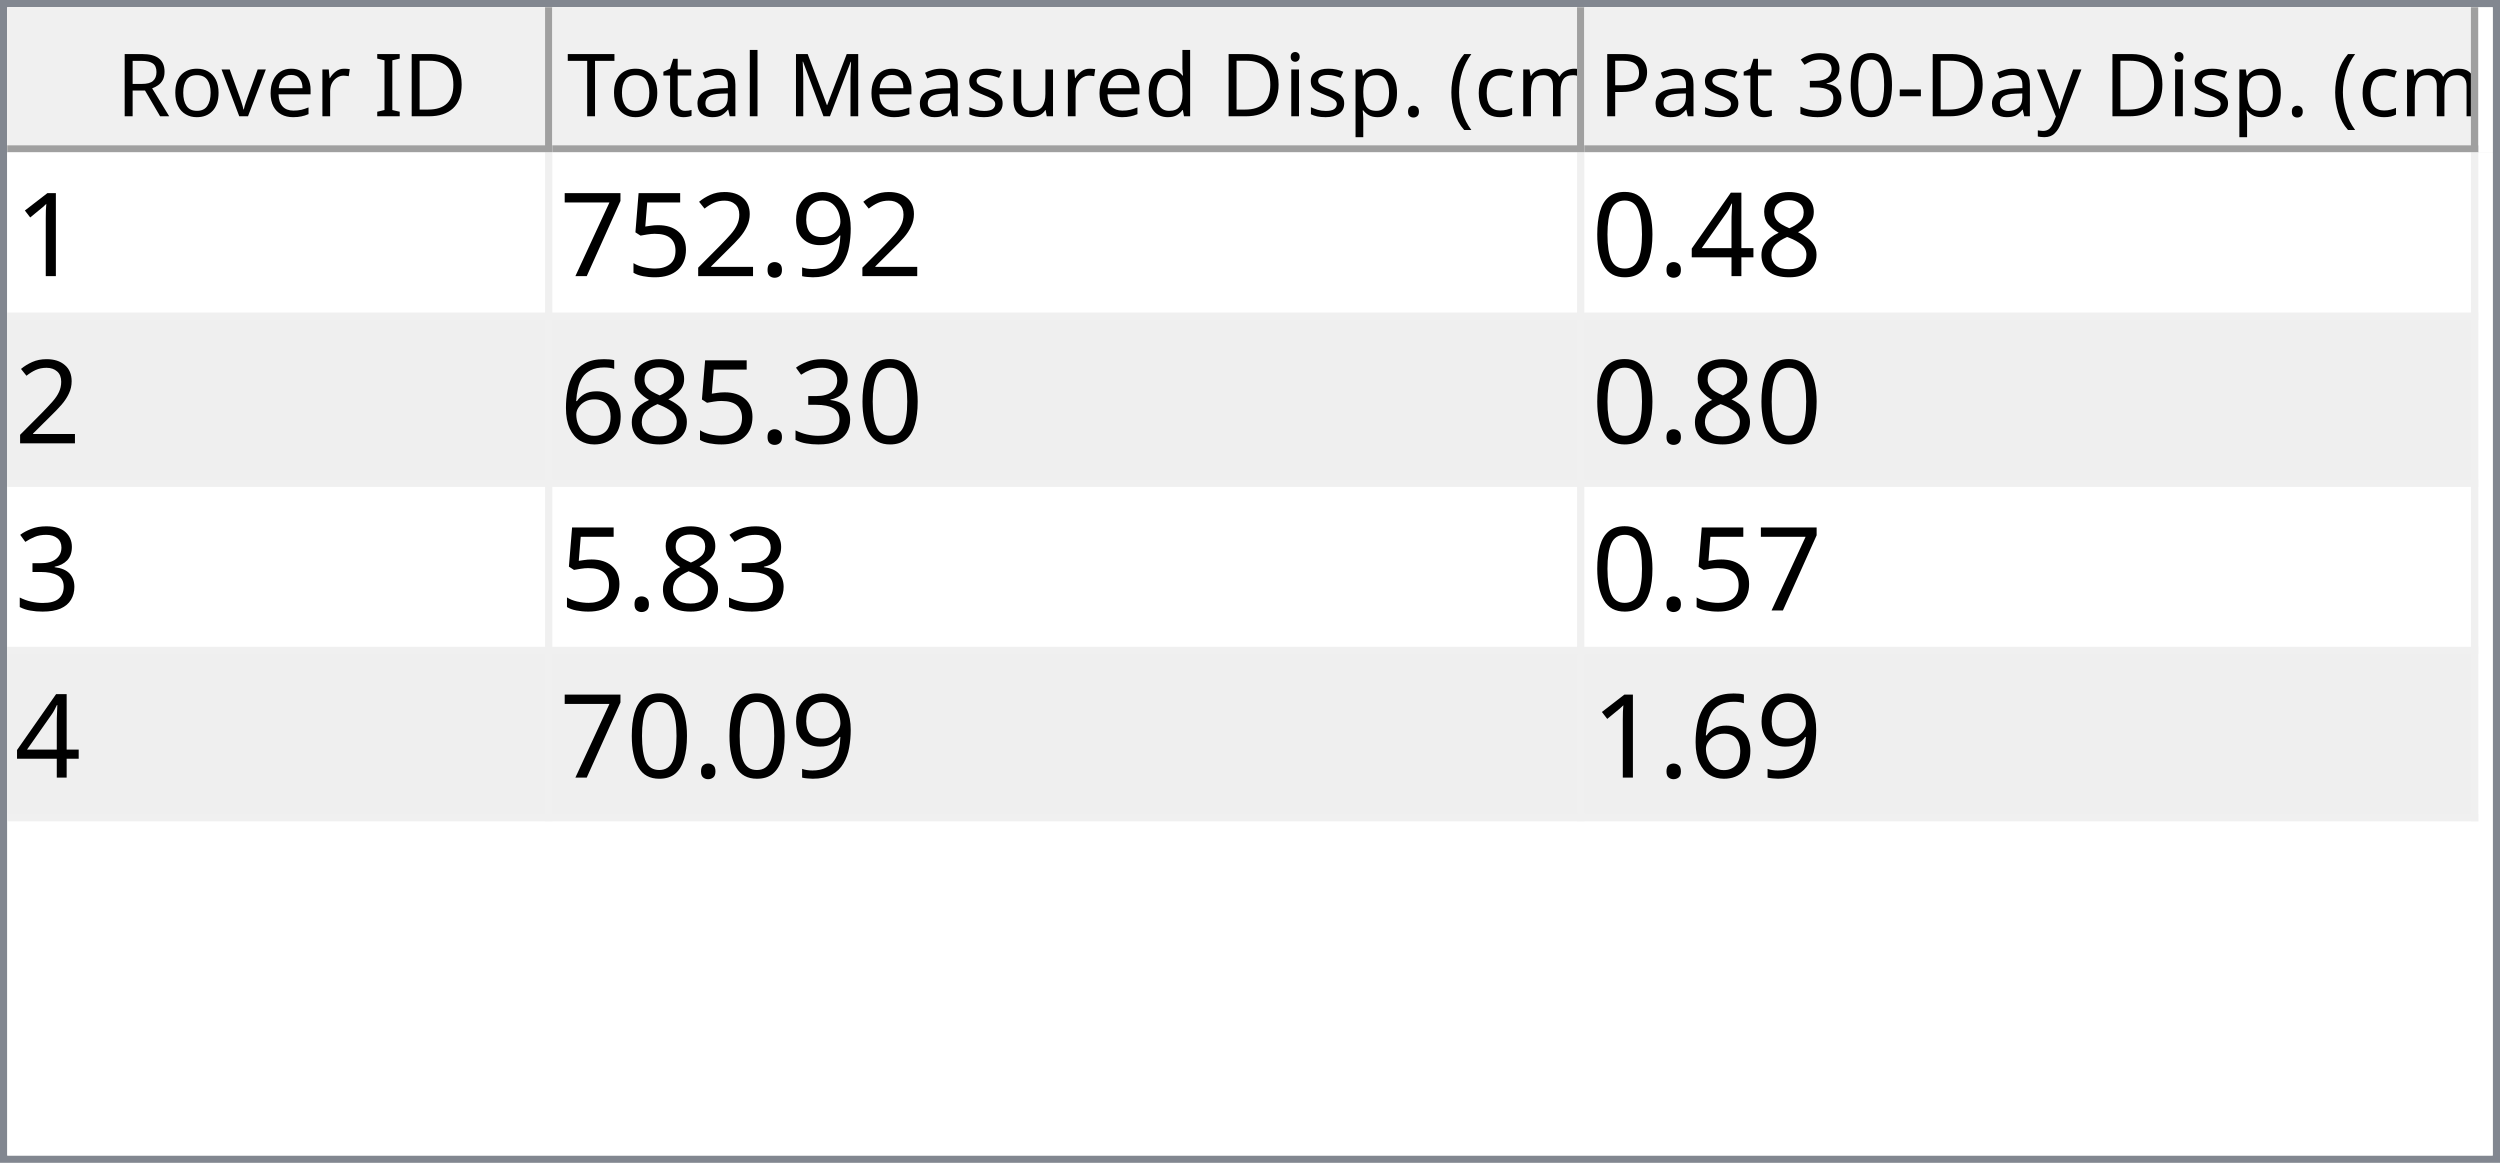
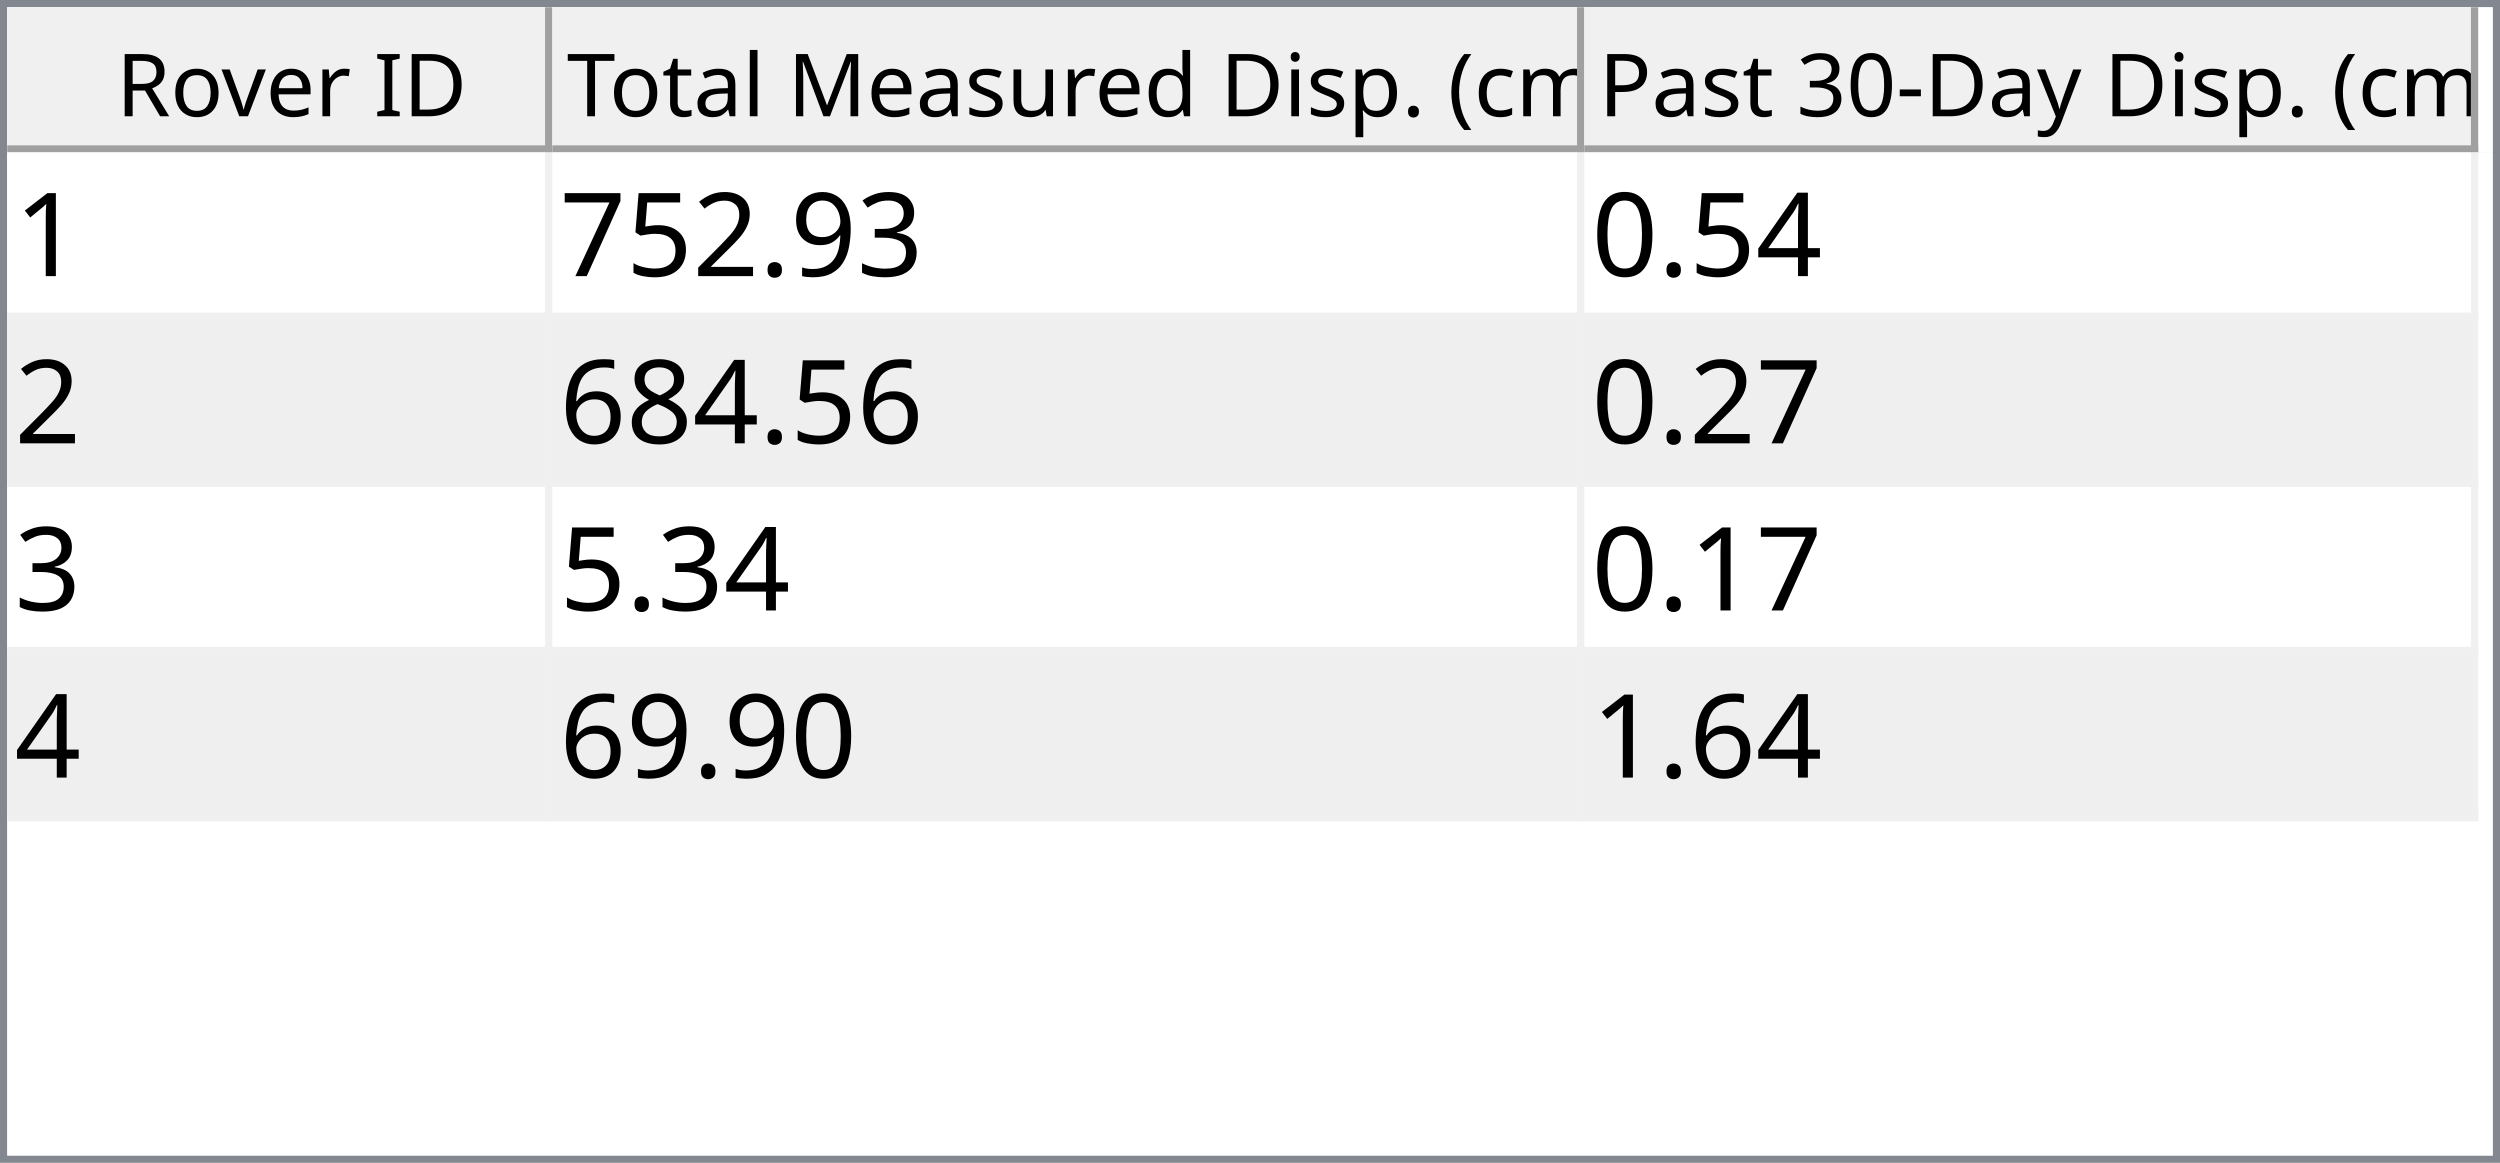
<svg xmlns="http://www.w3.org/2000/svg" style="fill-opacity:1; color-rendering:auto; color-interpolation:auto; text-rendering:auto; stroke:black; stroke-linecap:square; stroke-miterlimit:10; shape-rendering:auto; stroke-opacity:1; fill:black; stroke-dasharray:none; font-weight:normal; stroke-width:1; font-family:'Dialog'; font-style:normal; stroke-linejoin:miter; font-size:12px; stroke-dashoffset:0; image-rendering:auto;" width="344" height="160">
  <defs id="genericDefs" />
  <g>
    <defs id="defs1">
      <clipPath clipPathUnits="userSpaceOnUse" id="clipPath1">
        <path d="M0 0 L344 0 L344 160 L0 160 L0 0 Z" />
      </clipPath>
      <clipPath clipPathUnits="userSpaceOnUse" id="clipPath2">
        <path d="M0 0 L0 160 L344 160 L344 0 Z" />
      </clipPath>
      <clipPath clipPathUnits="userSpaceOnUse" id="clipPath3">
        <path d="M0 0 L0 20 L342 20 L342 0 Z" />
      </clipPath>
      <clipPath clipPathUnits="userSpaceOnUse" id="clipPath4">
        <path d="M0 0 L0 20 L75 20 L75 0 Z" />
      </clipPath>
      <clipPath clipPathUnits="userSpaceOnUse" id="clipPath5">
        <path d="M1 1 L1 19 L74 19 L74 1 Z" />
      </clipPath>
      <clipPath clipPathUnits="userSpaceOnUse" id="clipPath6">
        <path d="M0 0 L0 18 L73 18 L73 0 Z" />
      </clipPath>
      <clipPath clipPathUnits="userSpaceOnUse" id="clipPath7">
        <path d="M-0.5 -0.5 L-0.5 19.5 L74.5 19.5 L74.5 -0.5 Z" />
      </clipPath>
      <clipPath clipPathUnits="userSpaceOnUse" id="clipPath8">
        <path d="M0 0 L0 20 L142 20 L142 0 Z" />
      </clipPath>
      <clipPath clipPathUnits="userSpaceOnUse" id="clipPath9">
        <path d="M1 1 L1 19 L141 19 L141 1 Z" />
      </clipPath>
      <clipPath clipPathUnits="userSpaceOnUse" id="clipPath10">
        <path d="M0 0 L0 18 L140 18 L140 0 Z" />
      </clipPath>
      <clipPath clipPathUnits="userSpaceOnUse" id="clipPath11">
        <path d="M-0.5 -0.5 L-0.5 19.5 L141.5 19.5 L141.5 -0.5 Z" />
      </clipPath>
      <clipPath clipPathUnits="userSpaceOnUse" id="clipPath12">
        <path d="M0 0 L0 20 L123 20 L123 0 Z" />
      </clipPath>
      <clipPath clipPathUnits="userSpaceOnUse" id="clipPath13">
        <path d="M1 1 L1 19 L122 19 L122 1 Z" />
      </clipPath>
      <clipPath clipPathUnits="userSpaceOnUse" id="clipPath14">
        <path d="M0 0 L0 18 L121 18 L121 0 Z" />
      </clipPath>
      <clipPath clipPathUnits="userSpaceOnUse" id="clipPath15">
        <path d="M-0.5 -0.5 L-0.5 19.5 L122.5 19.5 L122.5 -0.5 Z" />
      </clipPath>
      <clipPath clipPathUnits="userSpaceOnUse" id="clipPath16">
        <path d="M0 0 L0 138 L342 138 L342 0 Z" />
      </clipPath>
      <clipPath clipPathUnits="userSpaceOnUse" id="clipPath17">
        <path d="M0 0 L0 92 L340 92 L340 0 Z" />
      </clipPath>
      <clipPath clipPathUnits="userSpaceOnUse" id="clipPath18">
        <path d="M-0.5 -0.5 L-0.5 91.5 L339.5 91.5 L339.5 -0.5 Z" />
      </clipPath>
      <clipPath clipPathUnits="userSpaceOnUse" id="clipPath19">
        <path d="M0 0 L0 22 L74 22 L74 0 Z" />
      </clipPath>
      <clipPath clipPathUnits="userSpaceOnUse" id="clipPath20">
        <path d="M0 0 L0 22 L141 22 L141 0 Z" />
      </clipPath>
      <clipPath clipPathUnits="userSpaceOnUse" id="clipPath21">
        <path d="M0 0 L0 22 L122 22 L122 0 Z" />
      </clipPath>
      <font horiz-adv-x="64.551" id="font1">
        <font-face ascent="107.91" descent="25.098" units-per-em="100" style="font-style:normal; font-family:Segoe UI; font-weight:normal;" />
        <missing-glyph horiz-adv-x="64.551" d="M8.109 0 L8.109 68.266 L56.453 68.266 L56.453 0 L8.109 0 ZM15.328 7.234 L49.219 7.234 L49.219 61.031 L15.328 61.031 L15.328 7.234 Z" />
        <glyph unicode="D" horiz-adv-x="70.117" d="M9.188 0 L9.188 70.016 L28.516 70.016 Q65.531 70.016 65.531 35.891 Q65.531 19.672 55.25 9.836 Q44.969 0 27.734 0 L9.188 0 ZM17.391 62.594 L17.391 7.422 L27.828 7.422 Q41.609 7.422 49.273 14.797 Q56.938 22.172 56.938 35.688 Q56.938 62.594 28.328 62.594 L17.391 62.594 Z" />
        <glyph unicode="I" horiz-adv-x="26.611" d="M17.391 0 L9.188 0 L9.188 70.016 L17.391 70.016 L17.391 0 Z" />
        <glyph unicode=" " horiz-adv-x="27.393" d="" />
        <glyph unicode="r" horiz-adv-x="34.766" d="M34.188 41.891 Q32.078 43.5 28.125 43.5 Q23 43.5 19.555 38.672 Q16.109 33.844 16.109 25.484 L16.109 0 L8.109 0 L8.109 50 L16.109 50 L16.109 39.703 L16.312 39.703 Q18.016 44.969 21.531 47.922 Q25.047 50.875 29.391 50.875 Q32.516 50.875 34.188 50.203 L34.188 41.891 Z" />
        <glyph unicode="e" horiz-adv-x="52.295" d="M48.297 23 L12.984 23 Q13.188 14.656 17.484 10.109 Q21.781 5.562 29.297 5.562 Q37.75 5.562 44.828 11.141 L44.828 3.609 Q38.234 -1.172 27.391 -1.172 Q16.797 -1.172 10.742 5.641 Q4.688 12.453 4.688 24.812 Q4.688 36.469 11.305 43.82 Q17.922 51.172 27.734 51.172 Q37.547 51.172 42.922 44.828 Q48.297 38.484 48.297 27.203 L48.297 23 ZM40.094 29.781 Q40.047 36.719 36.75 40.578 Q33.453 44.438 27.594 44.438 Q21.922 44.438 17.969 40.383 Q14.016 36.328 13.094 29.781 L40.094 29.781 Z" />
        <glyph unicode="v" horiz-adv-x="47.9" d="M47.406 50 L27.484 0 L19.625 0 L0.688 50 L9.469 50 L22.172 13.672 Q23.578 9.672 23.922 6.688 L24.125 6.688 Q24.609 10.453 25.688 13.484 L38.969 50 L47.406 50 Z" />
        <glyph unicode="o" horiz-adv-x="58.594" d="M29 -1.172 Q17.922 -1.172 11.305 5.836 Q4.688 12.844 4.688 24.422 Q4.688 37.016 11.57 44.094 Q18.453 51.172 30.172 51.172 Q41.359 51.172 47.633 44.289 Q53.906 37.406 53.906 25.203 Q53.906 13.234 47.141 6.031 Q40.375 -1.172 29 -1.172 ZM29.594 44.438 Q21.875 44.438 17.383 39.188 Q12.891 33.938 12.891 24.703 Q12.891 15.828 17.43 10.695 Q21.969 5.562 29.594 5.562 Q37.359 5.562 41.531 10.594 Q45.703 15.625 45.703 24.906 Q45.703 34.281 41.531 39.359 Q37.359 44.438 29.594 44.438 Z" />
        <glyph unicode="R" horiz-adv-x="59.814" d="M59.375 0 L49.609 0 L37.891 19.625 Q36.281 22.359 34.766 24.289 Q33.25 26.219 31.664 27.438 Q30.078 28.656 28.25 29.219 Q26.422 29.781 24.125 29.781 L17.391 29.781 L17.391 0 L9.188 0 L9.188 70.016 L30.078 70.016 Q34.672 70.016 38.555 68.867 Q42.438 67.719 45.289 65.375 Q48.141 63.031 49.758 59.547 Q51.375 56.062 51.375 51.375 Q51.375 47.703 50.273 44.656 Q49.172 41.609 47.148 39.211 Q45.125 36.812 42.266 35.133 Q39.406 33.453 35.844 32.516 L35.844 32.328 Q37.594 31.547 38.891 30.547 Q40.188 29.547 41.359 28.18 Q42.531 26.812 43.68 25.078 Q44.828 23.344 46.234 21.047 L59.375 0 ZM17.391 62.594 L17.391 37.203 L28.516 37.203 Q31.594 37.203 34.203 38.133 Q36.812 39.062 38.719 40.797 Q40.625 42.531 41.703 45.047 Q42.781 47.562 42.781 50.688 Q42.781 56.297 39.141 59.445 Q35.5 62.594 28.609 62.594 L17.391 62.594 Z" />
        <glyph unicode=")" horiz-adv-x="30.176" d="M8.297 -15.922 L1.172 -15.922 Q16.406 2.344 16.406 26.812 Q16.406 51.469 1.078 70.016 L8.297 70.016 Q23.531 52.156 23.531 26.703 Q23.531 1.375 8.297 -15.922 Z" />
        <glyph unicode="m" horiz-adv-x="86.133" d="M79.109 0 L71.094 0 L71.094 28.719 Q71.094 37.016 68.531 40.727 Q65.969 44.438 59.906 44.438 Q54.781 44.438 51.195 39.75 Q47.609 35.062 47.609 28.516 L47.609 0 L39.594 0 L39.594 29.688 Q39.594 44.438 28.219 44.438 Q22.953 44.438 19.531 40.016 Q16.109 35.594 16.109 28.516 L16.109 0 L8.109 0 L8.109 50 L16.109 50 L16.109 42.094 L16.312 42.094 Q21.625 51.172 31.844 51.172 Q36.969 51.172 40.773 48.312 Q44.578 45.453 46 40.828 Q51.562 51.172 62.594 51.172 Q79.109 51.172 79.109 30.812 L79.109 0 Z" />
        <glyph unicode="c" horiz-adv-x="46.191" d="M42.188 2.297 Q36.422 -1.172 28.516 -1.172 Q17.828 -1.172 11.258 5.789 Q4.688 12.75 4.688 23.828 Q4.688 36.188 11.766 43.68 Q18.844 51.172 30.672 51.172 Q37.25 51.172 42.281 48.734 L42.281 40.531 Q36.719 44.438 30.375 44.438 Q22.703 44.438 17.797 38.945 Q12.891 33.453 12.891 24.516 Q12.891 15.719 17.508 10.641 Q22.125 5.562 29.891 5.562 Q36.422 5.562 42.188 9.906 L42.188 2.297 Z" />
        <glyph unicode="(" horiz-adv-x="30.176" d="M29.109 -15.922 L21.969 -15.922 Q6.844 1.375 6.844 26.703 Q6.844 52.156 21.969 70.016 L29.203 70.016 Q13.875 51.469 13.875 26.812 Q13.875 2.344 29.109 -15.922 Z" />
        <glyph unicode="." horiz-adv-x="21.68" d="M10.891 -1.078 Q8.641 -1.078 7.055 0.539 Q5.469 2.156 5.469 4.391 Q5.469 6.641 7.055 8.273 Q8.641 9.906 10.891 9.906 Q13.188 9.906 14.797 8.273 Q16.406 6.641 16.406 4.391 Q16.406 2.156 14.797 0.539 Q13.188 -1.078 10.891 -1.078 Z" />
        <glyph unicode="p" horiz-adv-x="58.789" d="M16.312 7.234 L16.109 7.234 L16.109 -23 L8.109 -23 L8.109 50 L16.109 50 L16.109 41.219 L16.312 41.219 Q22.219 51.172 33.594 51.172 Q43.266 51.172 48.688 44.461 Q54.109 37.75 54.109 26.469 Q54.109 13.922 48 6.375 Q41.891 -1.172 31.297 -1.172 Q21.578 -1.172 16.312 7.234 ZM16.109 27.391 L16.109 20.406 Q16.109 14.203 20.141 9.883 Q24.172 5.562 30.375 5.562 Q37.641 5.562 41.773 11.133 Q45.906 16.703 45.906 26.609 Q45.906 34.969 42.047 39.703 Q38.188 44.438 31.594 44.438 Q24.609 44.438 20.359 39.578 Q16.109 34.719 16.109 27.391 Z" />
        <glyph unicode="i" horiz-adv-x="24.219" d="M12.203 62.703 Q10.062 62.703 8.547 64.164 Q7.031 65.625 7.031 67.875 Q7.031 70.125 8.547 71.609 Q10.062 73.094 12.203 73.094 Q14.406 73.094 15.945 71.609 Q17.484 70.125 17.484 67.875 Q17.484 65.719 15.945 64.211 Q14.406 62.703 12.203 62.703 ZM16.109 0 L8.109 0 L8.109 50 L16.109 50 L16.109 0 Z" />
        <glyph unicode="d" horiz-adv-x="58.887" d="M50.781 0 L42.781 0 L42.781 8.5 L42.578 8.5 Q37.016 -1.172 25.391 -1.172 Q15.969 -1.172 10.328 5.539 Q4.688 12.25 4.688 23.828 Q4.688 36.234 10.938 43.703 Q17.188 51.172 27.594 51.172 Q37.891 51.172 42.578 43.062 L42.781 43.062 L42.781 74.031 L50.781 74.031 L50.781 0 ZM42.781 22.609 L42.781 29.984 Q42.781 36.031 38.773 40.234 Q34.766 44.438 28.609 44.438 Q21.297 44.438 17.094 39.062 Q12.891 33.688 12.891 24.219 Q12.891 15.578 16.922 10.57 Q20.953 5.562 27.734 5.562 Q34.422 5.562 38.602 10.398 Q42.781 15.234 42.781 22.609 Z" />
        <glyph unicode="u" horiz-adv-x="56.592" d="M48.531 0 L40.531 0 L40.531 7.906 L40.328 7.906 Q35.359 -1.172 24.906 -1.172 Q7.031 -1.172 7.031 20.125 L7.031 50 L14.984 50 L14.984 21.391 Q14.984 5.562 27.094 5.562 Q32.953 5.562 36.742 9.883 Q40.531 14.203 40.531 21.188 L40.531 50 L48.531 50 L48.531 0 Z" />
        <glyph unicode="s" horiz-adv-x="42.432" d="M5.078 1.812 L5.078 10.406 Q11.625 5.562 19.484 5.562 Q30.031 5.562 30.031 12.594 Q30.031 14.594 29.125 15.992 Q28.219 17.391 26.68 18.461 Q25.141 19.531 23.07 20.383 Q21 21.234 18.609 22.172 Q15.281 23.484 12.766 24.828 Q10.25 26.172 8.57 27.859 Q6.891 29.547 6.031 31.695 Q5.172 33.844 5.172 36.719 Q5.172 40.234 6.789 42.945 Q8.406 45.656 11.086 47.484 Q13.766 49.312 17.211 50.242 Q20.656 51.172 24.312 51.172 Q30.812 51.172 35.938 48.922 L35.938 40.828 Q30.422 44.438 23.25 44.438 Q21 44.438 19.195 43.922 Q17.391 43.406 16.094 42.477 Q14.797 41.547 14.086 40.258 Q13.375 38.969 13.375 37.406 Q13.375 35.453 14.086 34.133 Q14.797 32.812 16.164 31.789 Q17.531 30.766 19.484 29.938 Q21.438 29.109 23.922 28.125 Q27.25 26.859 29.883 25.516 Q32.516 24.172 34.375 22.484 Q36.234 20.797 37.234 18.602 Q38.234 16.406 38.234 13.375 Q38.234 9.672 36.602 6.938 Q34.969 4.203 32.234 2.398 Q29.5 0.594 25.93 -0.289 Q22.359 -1.172 18.453 -1.172 Q10.75 -1.172 5.078 1.812 Z" />
        <glyph unicode="M" horiz-adv-x="89.795" d="M80.562 0 L72.406 0 L72.406 46.969 Q72.406 52.547 73.094 60.594 L72.906 60.594 Q71.734 55.859 70.797 53.812 L46.875 0 L42.875 0 L19 53.422 Q17.969 55.766 16.891 60.594 L16.703 60.594 Q17.094 56.391 17.094 46.875 L17.094 0 L9.188 0 L9.188 70.016 L20.016 70.016 L41.5 21.188 Q44 15.578 44.734 12.797 L45.016 12.797 Q47.125 18.562 48.391 21.391 L70.312 70.016 L80.562 70.016 L80.562 0 Z" />
        <glyph unicode="l" horiz-adv-x="24.219" d="M16.109 0 L8.109 0 L8.109 74.031 L16.109 74.031 L16.109 0 Z" />
        <glyph unicode="a" horiz-adv-x="50.879" d="M43.891 0 L35.891 0 L35.891 7.812 L35.688 7.812 Q30.469 -1.172 20.312 -1.172 Q12.844 -1.172 8.617 2.781 Q4.391 6.734 4.391 13.281 Q4.391 27.297 20.906 29.594 L35.891 31.688 Q35.891 44.438 25.594 44.438 Q16.547 44.438 9.281 38.281 L9.281 46.484 Q16.656 51.172 26.266 51.172 Q43.891 51.172 43.891 32.516 L43.891 0 ZM35.891 25.297 L23.828 23.641 Q18.266 22.859 15.43 20.875 Q12.594 18.891 12.594 13.875 Q12.594 10.203 15.211 7.883 Q17.828 5.562 22.172 5.562 Q28.125 5.562 32.008 9.742 Q35.891 13.922 35.891 20.312 L35.891 25.297 Z" />
        <glyph unicode="t" horiz-adv-x="33.887" d="M31.297 0.484 Q28.469 -1.078 23.828 -1.078 Q10.688 -1.078 10.688 13.578 L10.688 43.172 L2.094 43.172 L2.094 50 L10.688 50 L10.688 62.203 L18.703 64.797 L18.703 50 L31.297 50 L31.297 43.172 L18.703 43.172 L18.703 14.984 Q18.703 9.969 20.414 7.82 Q22.125 5.672 26.078 5.672 Q29.109 5.672 31.297 7.328 L31.297 0.484 Z" />
        <glyph unicode="T" horiz-adv-x="52.393" d="M50.594 62.594 L30.375 62.594 L30.375 0 L22.172 0 L22.172 62.594 L2 62.594 L2 70.016 L50.594 70.016 L50.594 62.594 Z" />
        <glyph unicode="y" horiz-adv-x="48.389" d="M47.906 50 L24.906 -8.016 Q18.75 -23.531 7.625 -23.531 Q4.5 -23.531 2.391 -22.906 L2.391 -15.719 Q4.984 -16.609 7.125 -16.609 Q13.188 -16.609 16.219 -9.375 L20.219 0.094 L0.688 50 L9.578 50 L23.094 11.531 Q23.344 10.797 24.125 7.719 L24.422 7.719 Q24.656 8.891 25.391 11.422 L39.594 50 L47.906 50 Z" />
        <glyph unicode="-" horiz-adv-x="39.99" d="M33.688 24.703 L7.031 24.703 L7.031 31 L33.688 31 L33.688 24.703 Z" />
        <glyph unicode="0" horiz-adv-x="53.906" d="M49.812 35.297 Q49.812 26.516 48.219 19.727 Q46.625 12.938 43.625 8.273 Q40.625 3.609 36.258 1.195 Q31.891 -1.219 26.312 -1.219 Q21.047 -1.219 16.922 1.102 Q12.797 3.422 9.961 7.867 Q7.125 12.312 5.664 18.781 Q4.203 25.25 4.203 33.594 Q4.203 42.781 5.742 49.812 Q7.281 56.844 10.258 61.602 Q13.234 66.359 17.656 68.773 Q22.078 71.188 27.781 71.188 Q49.812 71.188 49.812 35.297 ZM41.609 34.516 Q41.609 64.406 27.391 64.406 Q12.406 64.406 12.406 33.984 Q12.406 5.609 27.094 5.609 Q41.609 5.609 41.609 34.516 Z" />
        <glyph unicode="3" horiz-adv-x="53.906" d="M46.531 19.828 Q46.531 15.094 44.75 11.211 Q42.969 7.328 39.719 4.57 Q36.469 1.812 31.93 0.297 Q27.391 -1.219 21.922 -1.219 Q11.922 -1.219 6 2.594 L6 11.188 Q13.094 5.609 22.219 5.609 Q25.875 5.609 28.828 6.539 Q31.781 7.469 33.906 9.227 Q36.031 10.984 37.18 13.477 Q38.328 15.969 38.328 19.094 Q38.328 32.812 18.797 32.812 L12.984 32.812 L12.984 39.594 L18.5 39.594 Q35.797 39.594 35.797 52.484 Q35.797 64.406 22.609 64.406 Q15.188 64.406 8.688 59.422 L8.688 67.188 Q15.375 71.188 24.609 71.188 Q29 71.188 32.57 69.969 Q36.141 68.75 38.68 66.555 Q41.219 64.359 42.609 61.281 Q44 58.203 44 54.5 Q44 40.672 30.031 36.719 L30.031 36.531 Q33.594 36.141 36.625 34.797 Q39.656 33.453 41.852 31.305 Q44.047 29.156 45.289 26.25 Q46.531 23.344 46.531 19.828 Z" />
        <glyph unicode="P" horiz-adv-x="56.006" d="M17.391 26.469 L17.391 0 L9.188 0 L9.188 70.016 L28.422 70.016 Q39.656 70.016 45.828 64.547 Q52 59.078 52 49.125 Q52 39.156 45.141 32.812 Q38.281 26.469 26.609 26.469 L17.391 26.469 ZM17.391 62.594 L17.391 33.891 L25.984 33.891 Q34.469 33.891 38.938 37.773 Q43.406 41.656 43.406 48.734 Q43.406 62.594 27 62.594 L17.391 62.594 Z" />
      </font>
      <font horiz-adv-x="75.0" id="font2">
        <font-face ascent="100.537" descent="21.973" units-per-em="100" style="font-style:normal; font-family:sans-serif; font-weight:normal;" />
        <missing-glyph horiz-adv-x="75.0" d="M12.5 0 L12.5 62.5 L62.5 62.5 L62.5 0 L12.5 0 ZM14.062 1.562 L60.938 1.562 L60.938 60.938 L14.062 60.938 L14.062 1.562 Z" />
        <glyph unicode="1" horiz-adv-x="55.615" d="M37.25 0 L28.469 0 L28.469 56 Q25.297 52.984 20.141 49.953 Q14.984 46.922 10.891 45.406 L10.891 53.906 Q18.266 57.375 23.781 62.305 Q29.297 67.234 31.594 71.875 L37.25 71.875 L37.25 0 Z" />
+         <glyph unicode="3" horiz-adv-x="55.615" d="M4.203 18.891 L12.984 20.062 Q14.5 12.594 18.141 9.297 Q21.781 6 27 6 Q33.203 6 37.477 10.297 Q41.75 14.594 41.75 20.953 Q41.75 27 37.797 30.93 Q33.844 34.859 27.734 34.859 Q25.25 34.859 21.531 33.891 L22.516 41.609 Q23.391 41.5 23.922 41.5 Q29.547 41.5 34.039 44.43 Q38.531 47.359 38.531 53.469 Q38.531 58.297 35.258 61.477 Q31.984 64.656 26.812 64.656 Q21.688 64.656 18.266 61.43 Q14.844 58.203 13.875 51.766 L5.078 53.328 Q6.688 62.156 12.398 67.016 Q18.109 71.875 26.609 71.875 Q32.469 71.875 37.398 69.359 Q42.328 66.844 44.945 62.5 Q47.562 58.156 47.562 53.266 Q47.562 48.641 45.07 44.828 Q42.578 41.016 37.703 38.766 Q44.047 37.312 47.562 32.695 Q51.078 28.078 51.078 21.141 Q51.078 11.766 44.242 5.25 Q37.406 -1.266 26.953 -1.266 Q17.531 -1.266 11.305 4.352 Q5.078 9.969 4.203 18.891 Z" />
        <glyph unicode="9" horiz-adv-x="55.615" d="M5.469 16.547 L13.922 17.328 Q14.984 11.375 18.016 8.688 Q21.047 6 25.781 6 Q29.828 6 32.883 7.859 Q35.938 9.719 37.891 12.82 Q39.844 15.922 41.164 21.195 Q42.484 26.469 42.484 31.938 Q42.484 32.516 42.438 33.688 Q39.797 29.5 35.234 26.883 Q30.672 24.266 25.344 24.266 Q16.453 24.266 10.305 30.711 Q4.156 37.156 4.156 47.703 Q4.156 58.594 10.578 65.234 Q17 71.875 26.656 71.875 Q33.641 71.875 39.43 68.117 Q45.219 64.359 48.219 57.398 Q51.219 50.438 51.219 37.25 Q51.219 23.531 48.242 15.406 Q45.266 7.281 39.383 3.031 Q33.5 -1.219 25.594 -1.219 Q17.188 -1.219 11.867 3.445 Q6.547 8.109 5.469 16.547 ZM41.453 48.141 Q41.453 55.719 37.43 60.156 Q33.406 64.594 27.734 64.594 Q21.875 64.594 17.531 59.812 Q13.188 55.031 13.188 47.406 Q13.188 40.578 17.312 36.305 Q21.438 32.031 27.484 32.031 Q33.594 32.031 37.523 36.305 Q41.453 40.578 41.453 48.141 Z" />
        <glyph unicode="." horiz-adv-x="27.783" d="M9.078 0 L9.078 10.016 L19.094 10.016 L19.094 0 L9.078 0 Z" />
        <glyph unicode="2" horiz-adv-x="55.615" d="M50.344 8.453 L50.344 0 L3.031 0 Q2.938 3.172 4.047 6.109 Q5.859 10.938 9.836 15.625 Q13.812 20.312 21.344 26.469 Q33.016 36.031 37.117 41.625 Q41.219 47.219 41.219 52.203 Q41.219 57.422 37.477 61.008 Q33.734 64.594 27.734 64.594 Q21.391 64.594 17.578 60.789 Q13.766 56.984 13.719 50.25 L4.688 51.172 Q5.609 61.281 11.664 66.578 Q17.719 71.875 27.938 71.875 Q38.234 71.875 44.242 66.164 Q50.25 60.453 50.25 52 Q50.25 47.703 48.492 43.555 Q46.734 39.406 42.656 34.812 Q38.578 30.219 29.109 22.219 Q21.188 15.578 18.945 13.211 Q16.703 10.844 15.234 8.453 L50.344 8.453 Z" />
        <glyph unicode="5" horiz-adv-x="55.615" d="M4.156 18.75 L13.375 19.531 Q14.406 12.797 18.141 9.398 Q21.875 6 27.156 6 Q33.5 6 37.891 10.789 Q42.281 15.578 42.281 23.484 Q42.281 31 38.062 35.352 Q33.844 39.703 27 39.703 Q22.75 39.703 19.336 37.773 Q15.922 35.844 13.969 32.766 L5.719 33.844 L12.641 70.609 L48.25 70.609 L48.25 62.203 L19.672 62.203 L15.828 42.969 Q22.266 47.469 29.344 47.469 Q38.719 47.469 45.164 40.969 Q51.609 34.469 51.609 24.266 Q51.609 14.547 45.953 7.469 Q39.062 -1.219 27.156 -1.219 Q17.391 -1.219 11.211 4.25 Q5.031 9.719 4.156 18.75 Z" />
        <glyph unicode="7" horiz-adv-x="55.615" d="M4.734 62.203 L4.734 70.656 L51.078 70.656 L51.078 63.812 Q44.234 56.547 37.523 44.484 Q30.812 32.422 27.156 19.672 Q24.516 10.688 23.781 0 L14.75 0 Q14.891 8.453 18.062 20.414 Q21.234 32.375 27.172 43.484 Q33.109 54.594 39.797 62.203 L4.734 62.203 Z" />
-         <glyph unicode="8" horiz-adv-x="55.615" d="M17.672 38.812 Q12.203 40.828 9.57 44.539 Q6.938 48.25 6.938 53.422 Q6.938 61.234 12.555 66.555 Q18.172 71.875 27.484 71.875 Q36.859 71.875 42.578 66.43 Q48.297 60.984 48.297 53.172 Q48.297 48.188 45.68 44.508 Q43.062 40.828 37.75 38.812 Q44.344 36.672 47.781 31.883 Q51.219 27.094 51.219 20.453 Q51.219 11.281 44.727 5.031 Q38.234 -1.219 27.641 -1.219 Q17.047 -1.219 10.547 5.055 Q4.047 11.328 4.047 20.703 Q4.047 27.688 7.594 32.398 Q11.141 37.109 17.672 38.812 ZM15.922 53.719 Q15.922 48.641 19.195 45.414 Q22.469 42.188 27.688 42.188 Q32.766 42.188 36.016 45.383 Q39.266 48.578 39.266 53.219 Q39.266 58.062 35.914 61.359 Q32.562 64.656 27.594 64.656 Q22.562 64.656 19.242 61.43 Q15.922 58.203 15.922 53.719 ZM13.094 20.656 Q13.094 16.891 14.875 13.375 Q16.656 9.859 20.172 7.93 Q23.688 6 27.734 6 Q34.031 6 38.133 10.055 Q42.234 14.109 42.234 20.359 Q42.234 26.703 38.016 30.859 Q33.797 35.016 27.438 35.016 Q21.234 35.016 17.164 30.914 Q13.094 26.812 13.094 20.656 Z" />
        <glyph unicode="4" horiz-adv-x="55.615" d="M32.328 0 L32.328 17.141 L1.266 17.141 L1.266 25.203 L33.938 71.578 L41.109 71.578 L41.109 25.203 L50.781 25.203 L50.781 17.141 L41.109 17.141 L41.109 0 L32.328 0 ZM32.328 25.203 L32.328 57.469 L9.906 25.203 L32.328 25.203 Z" />
        <glyph unicode="0" horiz-adv-x="55.615" d="M4.156 35.297 Q4.156 48 6.766 55.742 Q9.375 63.484 14.523 67.68 Q19.672 71.875 27.484 71.875 Q33.25 71.875 37.594 69.555 Q41.938 67.234 44.773 62.867 Q47.609 58.5 49.219 52.227 Q50.828 45.953 50.828 35.297 Q50.828 22.703 48.242 14.969 Q45.656 7.234 40.508 3.008 Q35.359 -1.219 27.484 -1.219 Q17.141 -1.219 11.234 6.203 Q4.156 15.141 4.156 35.297 ZM13.188 35.297 Q13.188 17.672 17.312 11.836 Q21.438 6 27.484 6 Q33.547 6 37.672 11.859 Q41.797 17.719 41.797 35.297 Q41.797 52.984 37.672 58.789 Q33.547 64.594 27.391 64.594 Q21.344 64.594 17.719 59.469 Q13.188 52.938 13.188 35.297 Z" />
-         <glyph unicode="3" horiz-adv-x="55.615" d="M4.203 18.891 L12.984 20.062 Q14.5 12.594 18.141 9.297 Q21.781 6 27 6 Q33.203 6 37.477 10.297 Q41.75 14.594 41.75 20.953 Q41.75 27 37.797 30.93 Q33.844 34.859 27.734 34.859 Q25.25 34.859 21.531 33.891 L22.516 41.609 Q23.391 41.5 23.922 41.5 Q29.547 41.5 34.039 44.43 Q38.531 47.359 38.531 53.469 Q38.531 58.297 35.258 61.477 Q31.984 64.656 26.812 64.656 Q21.688 64.656 18.266 61.43 Q14.844 58.203 13.875 51.766 L5.078 53.328 Q6.688 62.156 12.398 67.016 Q18.109 71.875 26.609 71.875 Q32.469 71.875 37.398 69.359 Q42.328 66.844 44.945 62.5 Q47.562 58.156 47.562 53.266 Q47.562 48.641 45.07 44.828 Q42.578 41.016 37.703 38.766 Q44.047 37.312 47.562 32.695 Q51.078 28.078 51.078 21.141 Q51.078 11.766 44.242 5.25 Q37.406 -1.266 26.953 -1.266 Q17.531 -1.266 11.305 4.352 Q5.078 9.969 4.203 18.891 Z" />
+         <glyph unicode="8" horiz-adv-x="55.615" d="M17.672 38.812 Q12.203 40.828 9.57 44.539 Q6.938 48.25 6.938 53.422 Q6.938 61.234 12.555 66.555 Q18.172 71.875 27.484 71.875 Q36.859 71.875 42.578 66.43 Q48.297 60.984 48.297 53.172 Q48.297 48.188 45.68 44.508 Q43.062 40.828 37.75 38.812 Q44.344 36.672 47.781 31.883 Q51.219 27.094 51.219 20.453 Q51.219 11.281 44.727 5.031 Q38.234 -1.219 27.641 -1.219 Q17.047 -1.219 10.547 5.055 Q4.047 11.328 4.047 20.703 Q4.047 27.688 7.594 32.398 Q11.141 37.109 17.672 38.812 ZM15.922 53.719 Q15.922 48.641 19.195 45.414 Q22.469 42.188 27.688 42.188 Q32.766 42.188 36.016 45.383 Q39.266 48.578 39.266 53.219 Q39.266 58.062 35.914 61.359 Q32.562 64.656 27.594 64.656 Q22.562 64.656 19.242 61.43 Q15.922 58.203 15.922 53.719 ZM13.094 20.656 Q13.094 16.891 14.875 13.375 Q16.656 9.859 20.172 7.93 Q23.688 6 27.734 6 Q34.031 6 38.133 10.055 Q42.234 14.109 42.234 20.359 Q42.234 26.703 38.016 30.859 Q33.797 35.016 27.438 35.016 Q21.234 35.016 17.164 30.914 Q13.094 26.812 13.094 20.656 Z" />
        <glyph unicode="6" horiz-adv-x="55.615" d="M49.75 54.047 L41.016 53.375 Q39.844 58.547 37.703 60.891 Q34.125 64.656 28.906 64.656 Q24.703 64.656 21.531 62.312 Q17.391 59.281 14.992 53.469 Q12.594 47.656 12.5 36.922 Q15.672 41.75 20.266 44.094 Q24.859 46.438 29.891 46.438 Q38.672 46.438 44.852 39.969 Q51.031 33.5 51.031 23.25 Q51.031 16.5 48.125 10.719 Q45.219 4.938 40.141 1.859 Q35.062 -1.219 28.609 -1.219 Q17.625 -1.219 10.695 6.859 Q3.766 14.938 3.766 33.5 Q3.766 54.25 11.422 63.672 Q18.109 71.875 29.438 71.875 Q37.891 71.875 43.289 67.141 Q48.688 62.406 49.75 54.047 ZM13.875 23.188 Q13.875 18.656 15.797 14.508 Q17.719 10.359 21.188 8.18 Q24.656 6 28.469 6 Q34.031 6 38.039 10.492 Q42.047 14.984 42.047 22.703 Q42.047 30.125 38.086 34.398 Q34.125 38.672 28.125 38.672 Q22.172 38.672 18.023 34.398 Q13.875 30.125 13.875 23.188 Z" />
      </font>
    </defs>
    <g style="fill:white; stroke:white;">
      <rect x="0" y="0" width="344" style="clip-path:url(#clipPath1); stroke:none;" height="160" />
    </g>
    <g style="fill:white; text-rendering:optimizeSpeed; color-rendering:optimizeSpeed; image-rendering:optimizeSpeed; shape-rendering:crispEdges; stroke:white; color-interpolation:sRGB;">
      <rect x="0" width="344" height="160" y="0" style="stroke:none;" />
      <path style="stroke:none;" d="M0 160 L344 160 L344 0 L0 0 Z" />
    </g>
    <g style="fill:rgb(240,240,240); font-family:'Segoe UI'; stroke:rgb(240,240,240);">
      <rect x="0" y="0" width="344" style="clip-path:url(#clipPath2); stroke:none;" height="160" />
    </g>
    <g style="fill:rgb(130,135,144); font-family:'Segoe UI'; stroke:rgb(130,135,144);">
      <path d="M0 0 L344 0 L344 160 L0 160 L0 0 ZM1 1 L343 1 L343 159 L1 159 L1 1 Z" style="fill-rule:evenodd; clip-path:url(#clipPath2); stroke:none;" />
    </g>
    <g style="fill:white; font-family:'Segoe UI'; stroke:white;" transform="translate(1,1)">
      <rect x="0" y="0" width="342" style="clip-path:url(#clipPath3); stroke:none;" height="20" />
    </g>
    <g style="fill:rgb(240,240,240); font-family:'Segoe UI'; stroke:rgb(240,240,240);" transform="translate(1,1)">
      <rect x="0" y="0" width="75" style="clip-path:url(#clipPath4); stroke:none;" height="20" />
    </g>
    <g style="font-family:'Segoe UI';" transform="translate(2,2)">
      <text x="14" xml:space="preserve" y="14" style="clip-path:url(#clipPath6); stroke:none;">Rover ID</text>
    </g>
    <g style="fill:rgb(160,160,160); font-family:'Segoe UI'; stroke:rgb(160,160,160); stroke-linejoin:bevel;" transform="translate(1.5,1.5)">
      <line x1="74" x2="74" y1="0" style="fill:none; clip-path:url(#clipPath7);" y2="19" />
    </g>
    <g style="fill:rgb(160,160,160); font-family:'Segoe UI'; stroke:rgb(160,160,160); stroke-linejoin:bevel;" transform="matrix(1,0,0,1,1,1) translate(0.5,0.5)">
      <line x1="0" x2="74" y1="19" style="fill:none; clip-path:url(#clipPath7);" y2="19" />
    </g>
    <g style="fill:rgb(240,240,240); font-family:'Segoe UI'; stroke:rgb(240,240,240);" transform="translate(76,1)">
      <rect x="0" y="0" width="142" style="clip-path:url(#clipPath8); stroke:none;" height="20" />
    </g>
    <g style="font-family:'Segoe UI';" transform="translate(77,2)">
      <text x="1" xml:space="preserve" y="14" style="clip-path:url(#clipPath10); stroke:none;">Total Measured Disp. (cm)</text>
    </g>
    <g style="fill:rgb(160,160,160); font-family:'Segoe UI'; stroke:rgb(160,160,160); stroke-linejoin:bevel;" transform="translate(76.5,1.5)">
      <line x1="141" x2="141" y1="0" style="fill:none; clip-path:url(#clipPath11);" y2="19" />
    </g>
    <g style="fill:rgb(160,160,160); font-family:'Segoe UI'; stroke:rgb(160,160,160); stroke-linejoin:bevel;" transform="matrix(1,0,0,1,76,1) translate(0.5,0.5)">
      <line x1="0" x2="141" y1="19" style="fill:none; clip-path:url(#clipPath11);" y2="19" />
    </g>
    <g style="fill:rgb(240,240,240); font-family:'Segoe UI'; stroke:rgb(240,240,240);" transform="translate(218,1)">
      <rect x="0" y="0" width="123" style="clip-path:url(#clipPath12); stroke:none;" height="20" />
    </g>
    <g style="font-family:'Segoe UI';" transform="translate(219,2)">
      <text x="1" xml:space="preserve" y="14" style="clip-path:url(#clipPath14); stroke:none;">Past 30-Day Disp. (cm)</text>
    </g>
    <g style="fill:rgb(160,160,160); font-family:'Segoe UI'; stroke:rgb(160,160,160); stroke-linejoin:bevel;" transform="translate(218.5,1.5)">
      <line x1="122" x2="122" y1="0" style="fill:none; clip-path:url(#clipPath15);" y2="19" />
    </g>
    <g style="fill:rgb(160,160,160); font-family:'Segoe UI'; stroke:rgb(160,160,160); stroke-linejoin:bevel;" transform="matrix(1,0,0,1,218,1) translate(0.5,0.5)">
      <line x1="0" x2="122" y1="19" style="fill:none; clip-path:url(#clipPath15);" y2="19" />
    </g>
    <g style="fill:white; font-family:'Segoe UI'; stroke:white;" transform="translate(1,21)">
      <rect x="0" y="0" width="342" style="clip-path:url(#clipPath16); stroke:none;" height="138" />
    </g>
    <g style="fill:rgb(240,240,240); font-size:16px; font-family:sans-serif; stroke:rgb(240,240,240);" transform="translate(1,21)">
      <rect x="0" y="0" width="340" style="clip-path:url(#clipPath17); stroke:none;" height="92" />
      <line transform="translate(0.5,0.5)" x1="0" x2="339" y1="22" style="clip-path:url(#clipPath18); fill:none; stroke-linejoin:bevel;" y2="22" />
    </g>
    <g transform="matrix(1,0,0,1,1,21) translate(0.5,0.5)" style="fill:rgb(240,240,240); font-size:16px; font-family:sans-serif; stroke:rgb(240,240,240); stroke-linejoin:bevel;">
      <line x1="0" x2="339" y1="45" style="fill:none; clip-path:url(#clipPath18);" y2="45" />
    </g>
    <g transform="matrix(1,0,0,1,1,21) translate(0.5,0.5)" style="fill:rgb(240,240,240); font-size:16px; font-family:sans-serif; stroke:rgb(240,240,240); stroke-linejoin:bevel;">
      <line x1="0" x2="339" y1="68" style="fill:none; clip-path:url(#clipPath18);" y2="68" />
    </g>
    <g transform="matrix(1,0,0,1,1,21) translate(0.5,0.5)" style="fill:rgb(240,240,240); font-size:16px; font-family:sans-serif; stroke:rgb(240,240,240); stroke-linejoin:bevel;">
      <line x1="0" x2="339" y1="91" style="fill:none; clip-path:url(#clipPath18);" y2="91" />
    </g>
    <g transform="matrix(1,0,0,1,1,21) translate(0.5,0.5)" style="fill:rgb(240,240,240); font-size:16px; font-family:sans-serif; stroke:rgb(240,240,240); stroke-linejoin:bevel;">
      <line x1="74" x2="74" y1="0" style="fill:none; clip-path:url(#clipPath18);" y2="91" />
    </g>
    <g transform="matrix(1,0,0,1,1,21) translate(0.5,0.5)" style="fill:rgb(240,240,240); font-size:16px; font-family:sans-serif; stroke:rgb(240,240,240); stroke-linejoin:bevel;">
      <line x1="216" x2="216" y1="0" style="fill:none; clip-path:url(#clipPath18);" y2="91" />
    </g>
    <g transform="matrix(1,0,0,1,1,21) translate(0.5,0.5)" style="fill:rgb(240,240,240); font-size:16px; font-family:sans-serif; stroke:rgb(240,240,240); stroke-linejoin:bevel;">
      <line x1="339" x2="339" y1="0" style="fill:none; clip-path:url(#clipPath18);" y2="91" />
    </g>
    <g style="fill:white; font-size:16px; font-family:sans-serif; stroke:white;" transform="matrix(1,0,0,1,1,21)">
      <rect x="0" y="0" width="74" style="clip-path:url(#clipPath19); stroke:none;" height="22" />
      <text x="1" y="17" style="fill:black; clip-path:url(#clipPath19); stroke:none;" xml:space="preserve">1</text>
    </g>
    <g style="fill:white; font-size:16px; font-family:sans-serif; stroke:white;" transform="matrix(1,0,0,1,1,21) translate(75,0)">
      <rect x="0" y="0" width="141" style="clip-path:url(#clipPath20); stroke:none;" height="22" />
-       <text x="1" y="17" style="fill:black; clip-path:url(#clipPath20); stroke:none;" xml:space="preserve">752.92</text>
+       <text x="1" y="17" style="fill:black; clip-path:url(#clipPath20); stroke:none;" xml:space="preserve">752.93</text>
    </g>
    <g style="fill:white; font-size:16px; font-family:sans-serif; stroke:white;" transform="matrix(1,0,0,1,1,21) translate(217,0)">
      <rect x="0" y="0" width="122" style="clip-path:url(#clipPath21); stroke:none;" height="22" />
-       <text x="1" y="17" style="fill:black; clip-path:url(#clipPath21); stroke:none;" xml:space="preserve">0.48</text>
+       <text x="1" y="17" style="fill:black; clip-path:url(#clipPath21); stroke:none;" xml:space="preserve">0.54</text>
    </g>
    <g style="fill:rgb(239,239,239); font-size:16px; font-family:sans-serif; stroke:rgb(239,239,239);" transform="matrix(1,0,0,1,1,21) translate(0,23)">
      <rect x="0" y="0" width="74" style="clip-path:url(#clipPath19); stroke:none;" height="22" />
      <text x="1" y="17" style="fill:black; clip-path:url(#clipPath19); stroke:none;" xml:space="preserve">2</text>
    </g>
    <g style="fill:rgb(239,239,239); font-size:16px; font-family:sans-serif; stroke:rgb(239,239,239);" transform="matrix(1,0,0,1,1,21) translate(75,23)">
      <rect x="0" y="0" width="141" style="clip-path:url(#clipPath20); stroke:none;" height="22" />
-       <text x="1" y="17" style="fill:black; clip-path:url(#clipPath20); stroke:none;" xml:space="preserve">685.30</text>
+       <text x="1" y="17" style="fill:black; clip-path:url(#clipPath20); stroke:none;" xml:space="preserve">684.56</text>
    </g>
    <g style="fill:rgb(239,239,239); font-size:16px; font-family:sans-serif; stroke:rgb(239,239,239);" transform="matrix(1,0,0,1,1,21) translate(217,23)">
      <rect x="0" y="0" width="122" style="clip-path:url(#clipPath21); stroke:none;" height="22" />
-       <text x="1" y="17" style="fill:black; clip-path:url(#clipPath21); stroke:none;" xml:space="preserve">0.80</text>
+       <text x="1" y="17" style="fill:black; clip-path:url(#clipPath21); stroke:none;" xml:space="preserve">0.27</text>
    </g>
    <g style="fill:white; font-size:16px; font-family:sans-serif; stroke:white;" transform="matrix(1,0,0,1,1,21) translate(0,46)">
      <rect x="0" y="0" width="74" style="clip-path:url(#clipPath19); stroke:none;" height="22" />
      <text x="1" y="17" style="fill:black; clip-path:url(#clipPath19); stroke:none;" xml:space="preserve">3</text>
    </g>
    <g style="fill:white; font-size:16px; font-family:sans-serif; stroke:white;" transform="matrix(1,0,0,1,1,21) translate(75,46)">
      <rect x="0" y="0" width="141" style="clip-path:url(#clipPath20); stroke:none;" height="22" />
-       <text x="1" y="17" style="fill:black; clip-path:url(#clipPath20); stroke:none;" xml:space="preserve">5.83</text>
+       <text x="1" y="17" style="fill:black; clip-path:url(#clipPath20); stroke:none;" xml:space="preserve">5.34</text>
    </g>
    <g style="fill:white; font-size:16px; font-family:sans-serif; stroke:white;" transform="matrix(1,0,0,1,1,21) translate(217,46)">
      <rect x="0" y="0" width="122" style="clip-path:url(#clipPath21); stroke:none;" height="22" />
-       <text x="1" y="17" style="fill:black; clip-path:url(#clipPath21); stroke:none;" xml:space="preserve">0.57</text>
+       <text x="1" y="17" style="fill:black; clip-path:url(#clipPath21); stroke:none;" xml:space="preserve">0.17</text>
    </g>
    <g style="fill:rgb(239,239,239); font-size:16px; font-family:sans-serif; stroke:rgb(239,239,239);" transform="matrix(1,0,0,1,1,21) translate(0,69)">
      <rect x="0" y="0" width="74" style="clip-path:url(#clipPath19); stroke:none;" height="22" />
      <text x="1" y="17" style="fill:black; clip-path:url(#clipPath19); stroke:none;" xml:space="preserve">4</text>
    </g>
    <g style="fill:rgb(239,239,239); font-size:16px; font-family:sans-serif; stroke:rgb(239,239,239);" transform="matrix(1,0,0,1,1,21) translate(75,69)">
      <rect x="0" y="0" width="141" style="clip-path:url(#clipPath20); stroke:none;" height="22" />
-       <text x="1" y="17" style="fill:black; clip-path:url(#clipPath20); stroke:none;" xml:space="preserve">70.09</text>
+       <text x="1" y="17" style="fill:black; clip-path:url(#clipPath20); stroke:none;" xml:space="preserve">69.90</text>
    </g>
    <g style="fill:rgb(239,239,239); font-size:16px; font-family:sans-serif; stroke:rgb(239,239,239);" transform="matrix(1,0,0,1,1,21) translate(217,69)">
      <rect x="0" y="0" width="122" style="clip-path:url(#clipPath21); stroke:none;" height="22" />
-       <text x="1" y="17" style="fill:black; clip-path:url(#clipPath21); stroke:none;" xml:space="preserve">1.69</text>
+       <text x="1" y="17" style="fill:black; clip-path:url(#clipPath21); stroke:none;" xml:space="preserve">1.64</text>
    </g>
  </g>
</svg>
